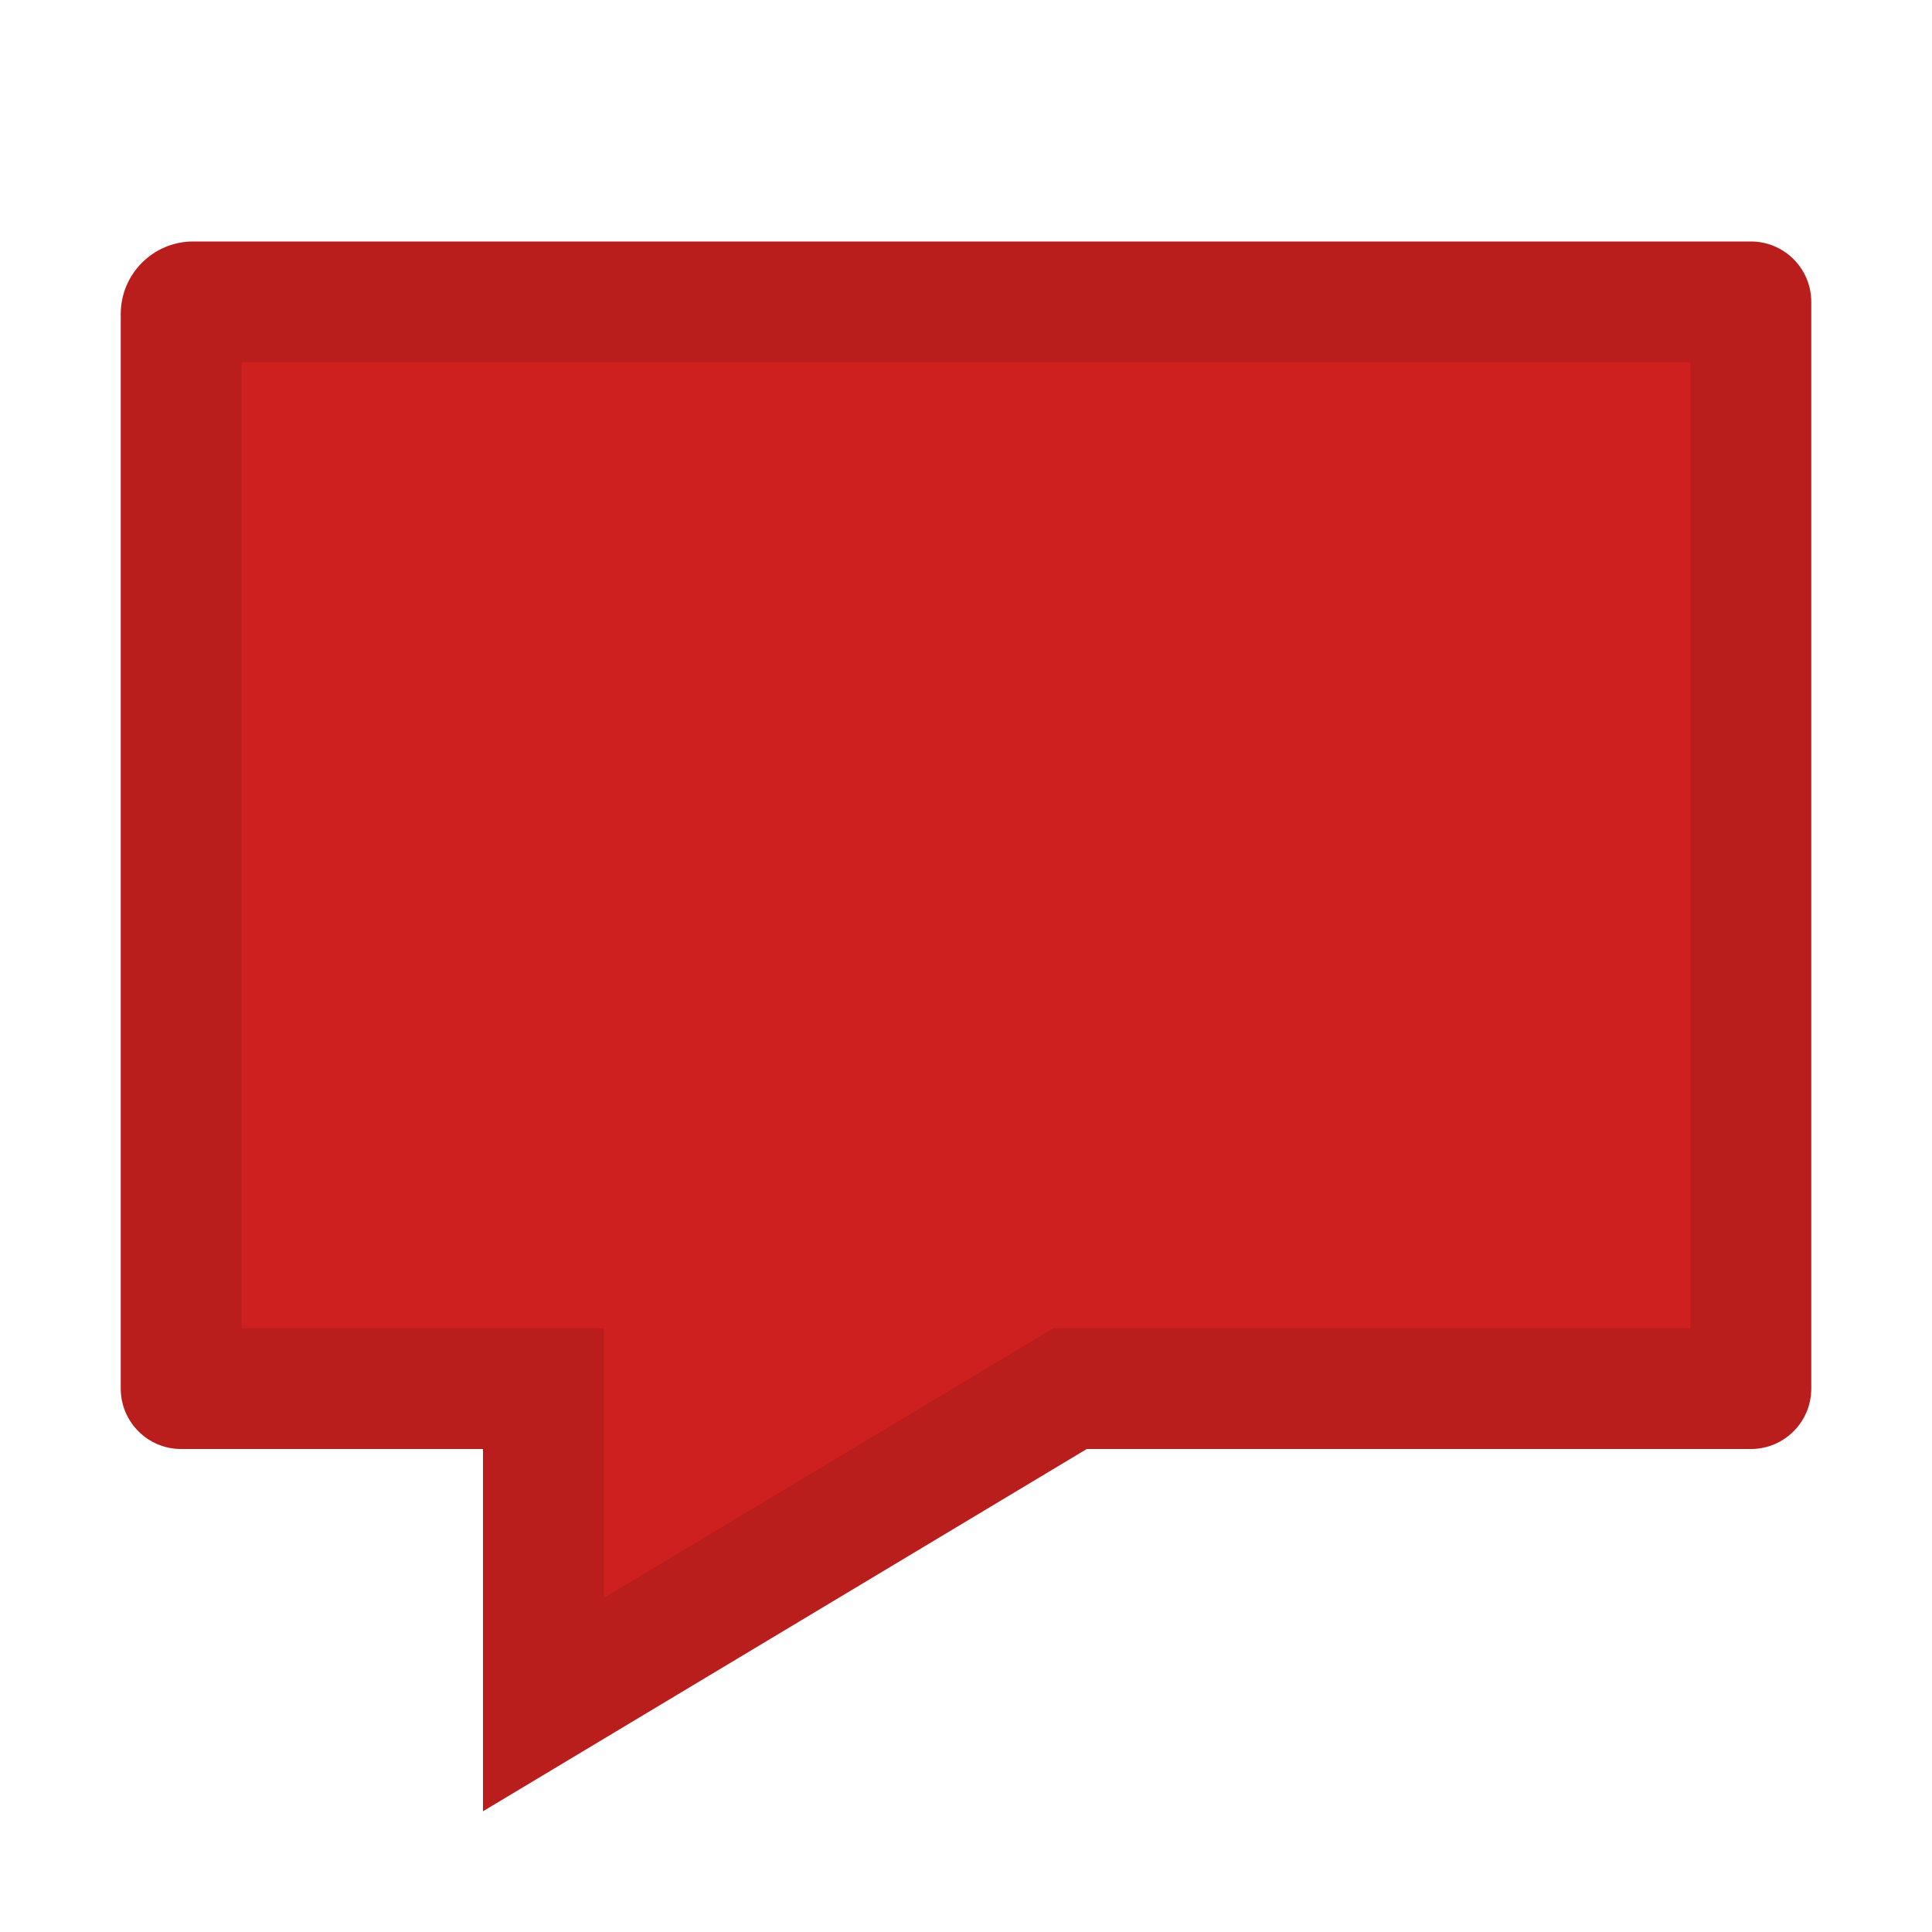
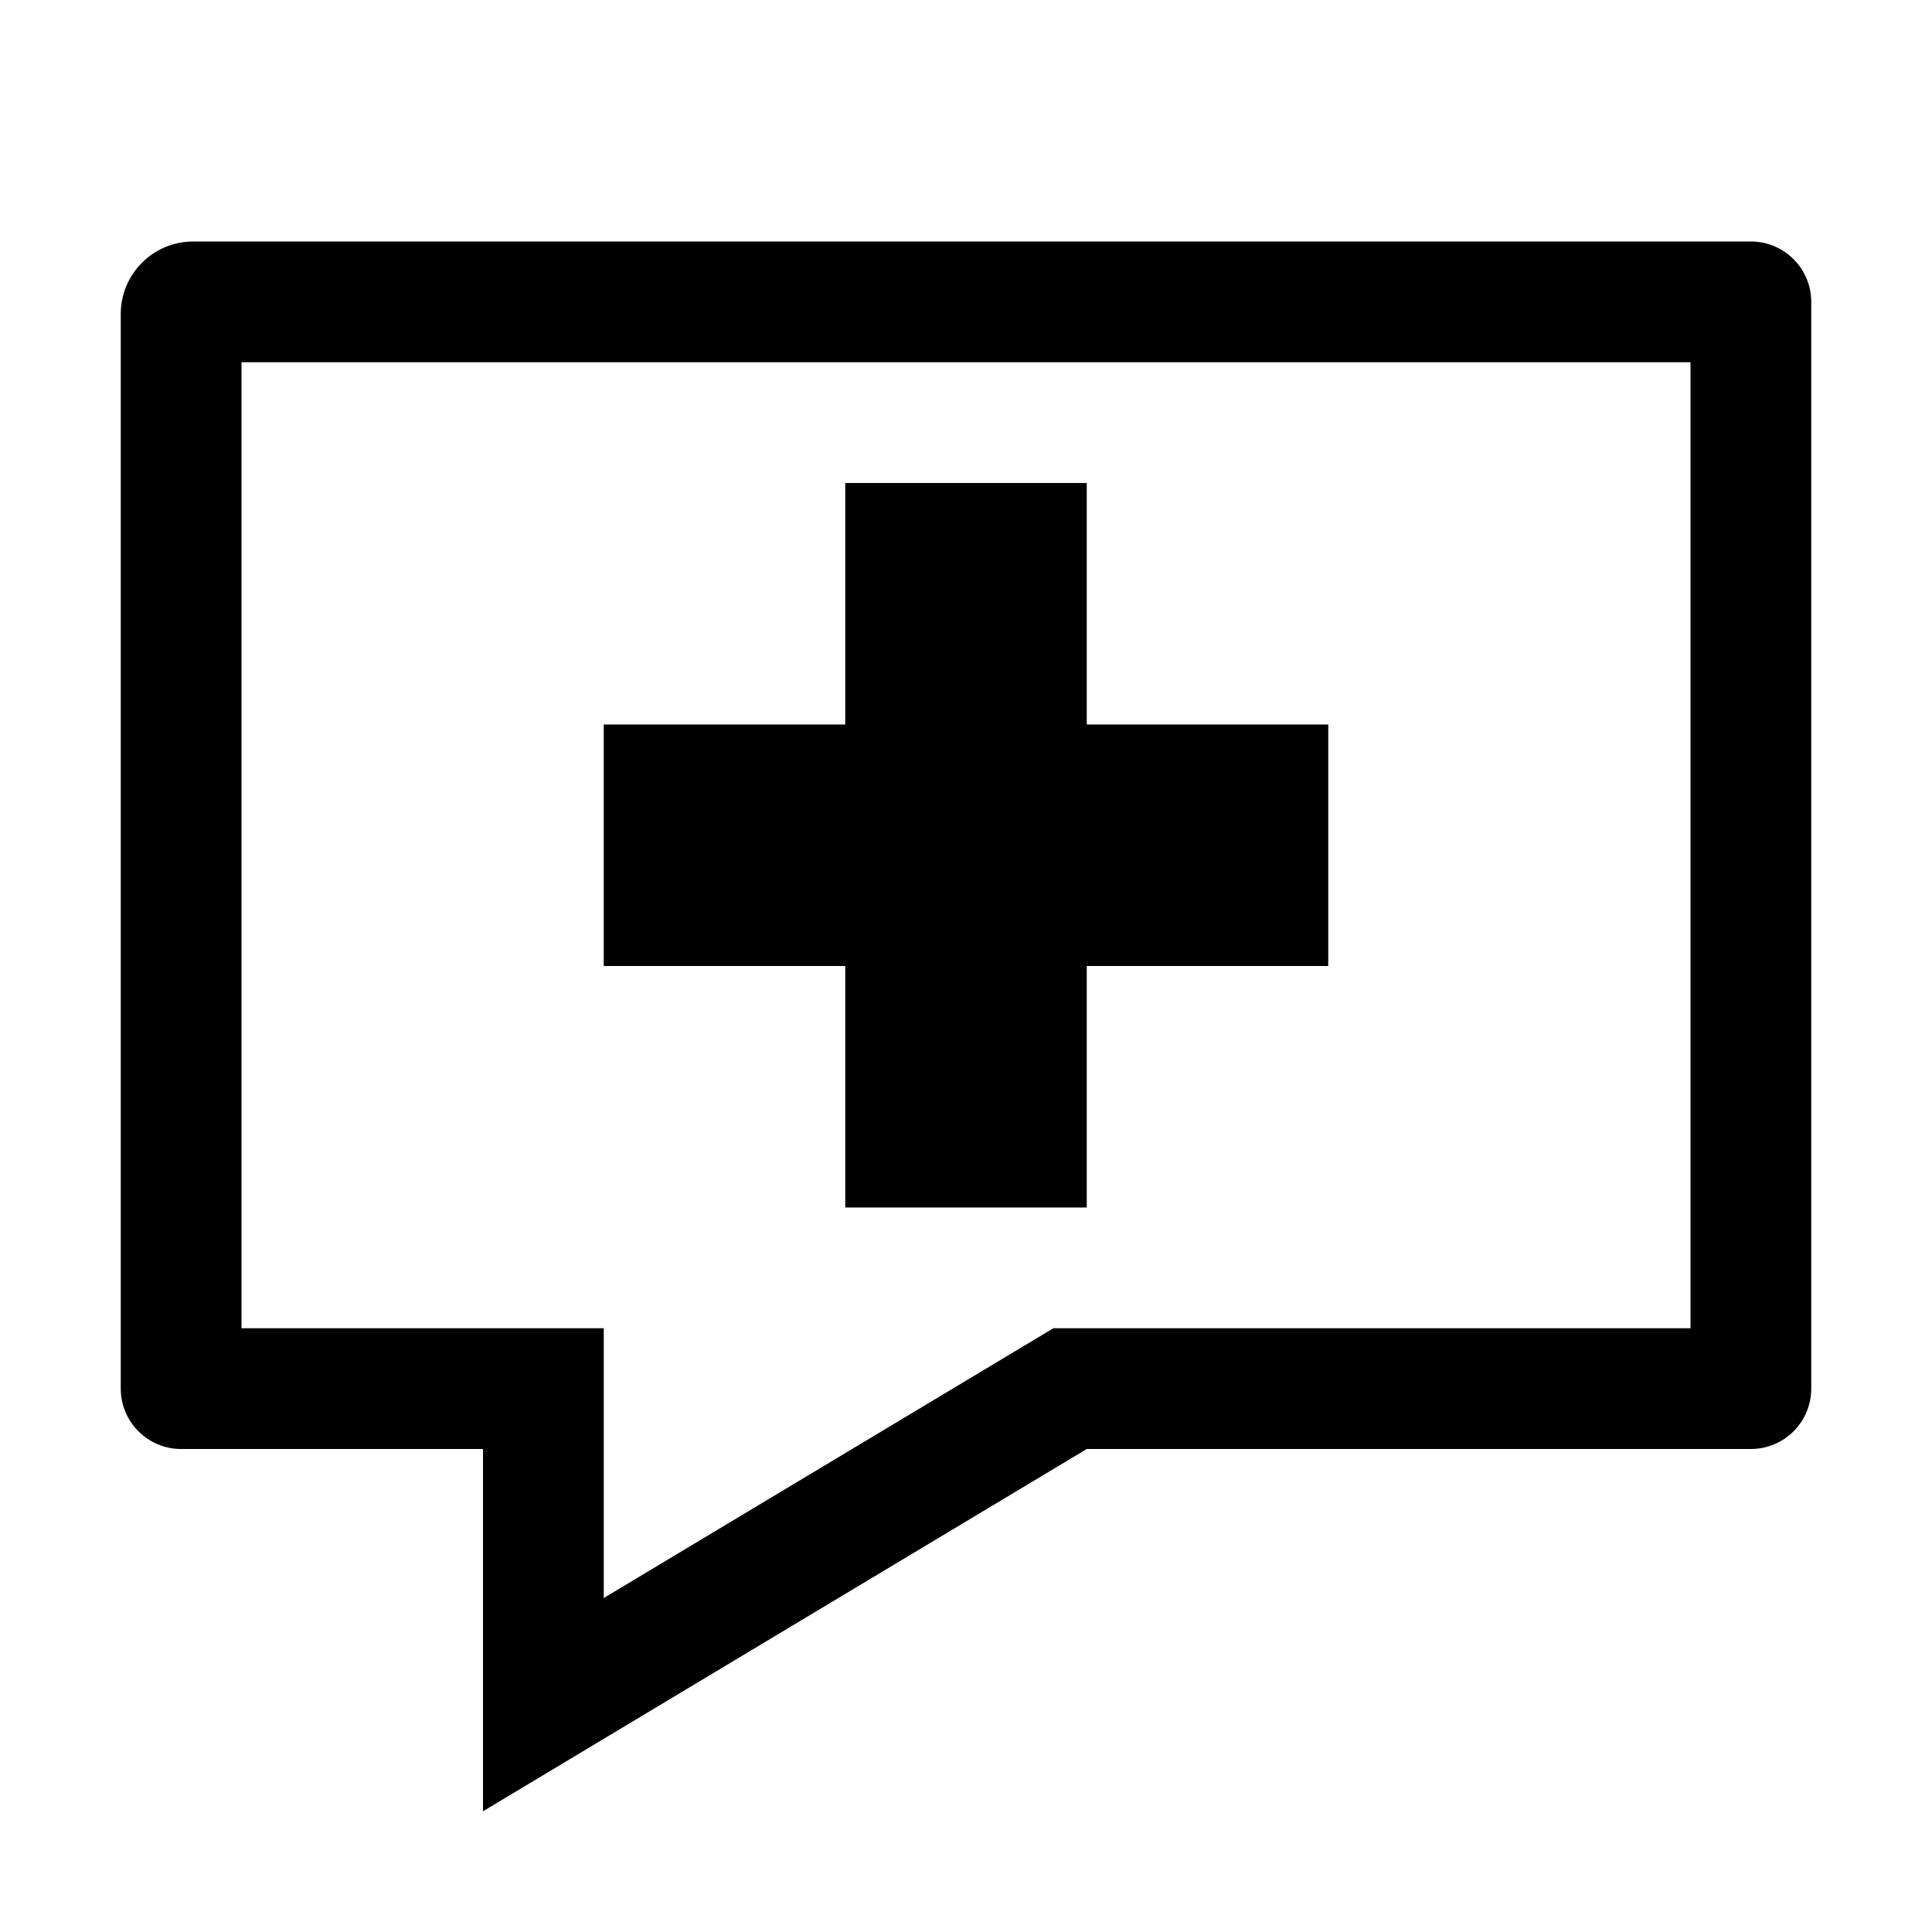
<svg xmlns="http://www.w3.org/2000/svg" version="1.1" id="Ebene_1" x="0px" y="0px" viewBox="0 0 16 16" enable-background="new 0 0 16 16" xml:space="preserve">
-   <path fill="#CD201F" d="M1.6,2C1.269,2,1,2.269,1,2.6v8.9C1,11.776,1.224,12,1.5,12H4v3l5-3h5.5c0.276,0,0.5-0.224,0.5-0.5v-9  C15,2.224,14.776,2,14.5,2H1.6z" />
-   <path opacity="0.1" d="M14,3v8H9H8.723l-0.238,0.143L5,13.234V12v-1H4H2V3H14 M1.6,2C1.269,2,1,2.269,1,2.6v8.9  C1,11.776,1.224,12,1.5,12H4v3l5-3h5.5c0.276,0,0.5-0.224,0.5-0.5v-9C15,2.224,14.776,2,14.5,2H1.6z" />
+   <path enable-background="new    " d="M14,3v8H9H8.723l-0.238,0.143L5,13.234V12v-1H4H2V3H14 M1.6,2C1.269,2,1,2.269,1,2.6v8.9  C1,11.776,1.224,12,1.5,12H4v3l5-3h5.5c0.276,0,0.5-0.224,0.5-0.5v-9C15,2.224,14.776,2,14.5,2H1.6z" />
+   <rect x="5" y="6" width="6" height="2" />
+   <rect x="7" y="4" width="2" height="6" />
</svg>
